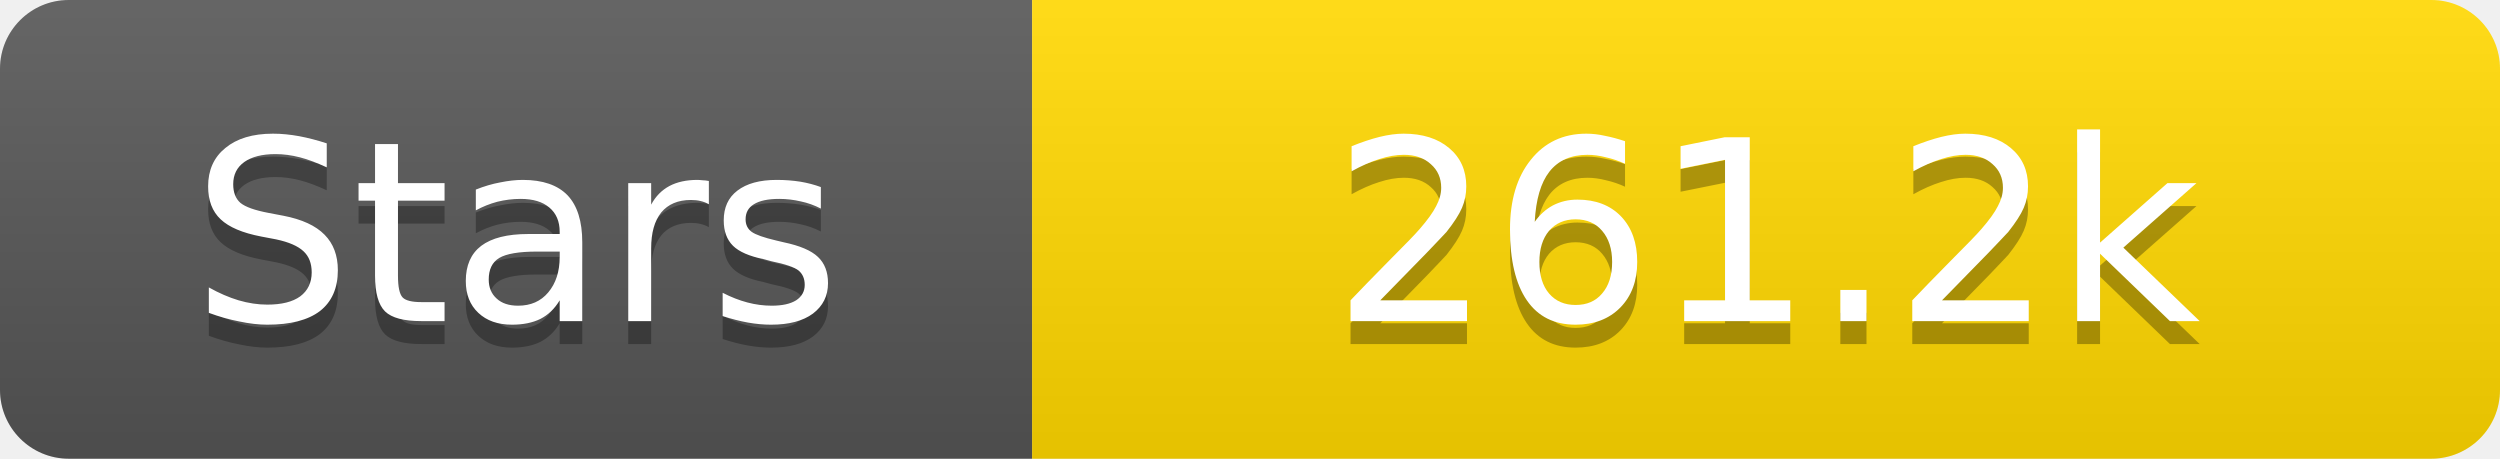
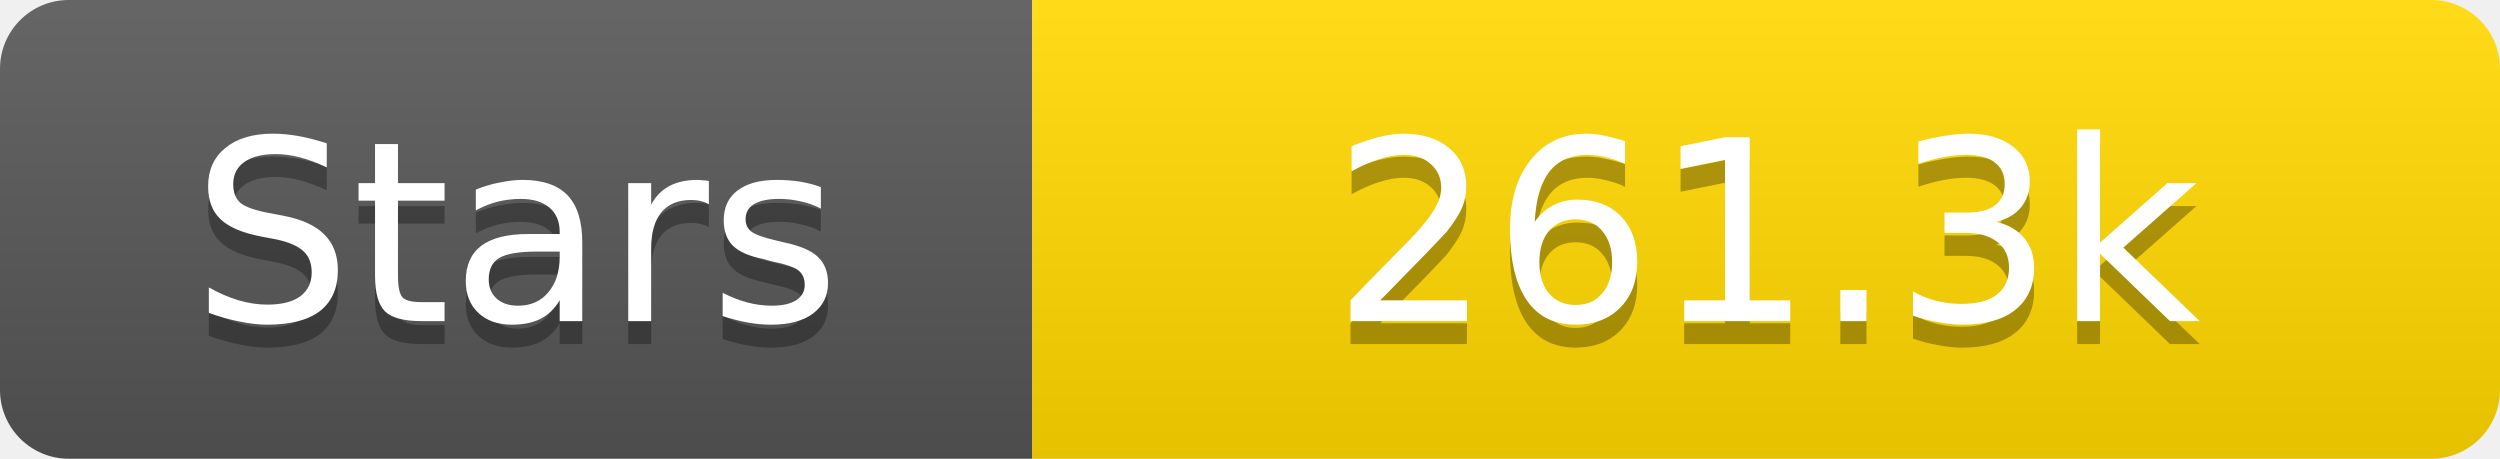
<svg xmlns="http://www.w3.org/2000/svg" width="109" height="20">
  <linearGradient id="s" x2="0" y2="100%">
    <stop offset="0" stop-color="#fff" stop-opacity=".1" />
    <stop offset="1" stop-opacity=".1" />
  </linearGradient>
  <clipPath id="r">
    <rect width="109" height="20" rx="3" fill="#fff" />
  </clipPath>
  <g clip-path="url(#r)">
    <rect width="45" height="20" fill="#555" />
    <rect x="45" width="64" height="20" fill="#ffd700" />
    <rect width="109" height="20" fill="url(#s)" />
  </g>
  <g fill="#fff" text-anchor="middle" font-family="Verdana,Geneva,DejaVu Sans,sans-serif" text-rendering="geometricPrecision" font-size="11">
    <text x="22.5" y="15" fill="#010101" fill-opacity=".3">Stars</text>
    <text x="22.5" y="14">Stars</text>
-     <text x="77.0" y="15" fill="#010101" fill-opacity=".3">261.2k</text>
-     <text x="77.0" y="14">261.2k</text>
+     <text x="77.0" y="15" fill="#010101" fill-opacity=".3">261.3k</text>
+     <text x="77.0" y="14">261.3k</text>
  </g>
</svg>
